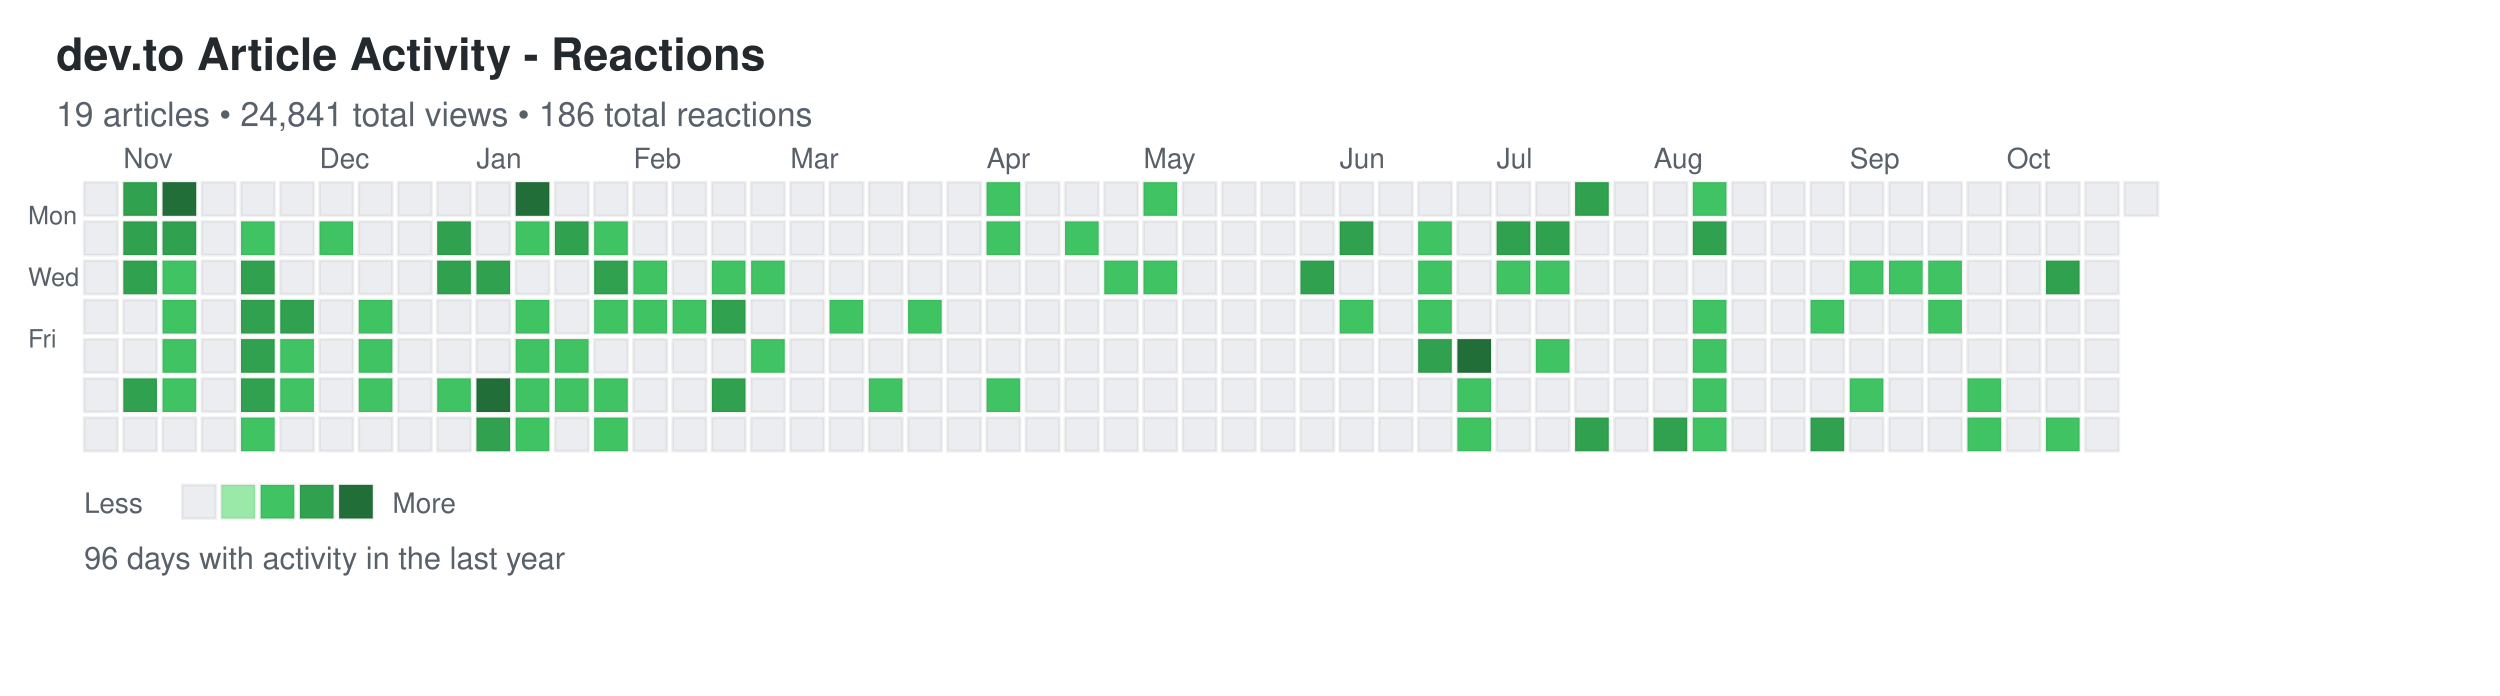
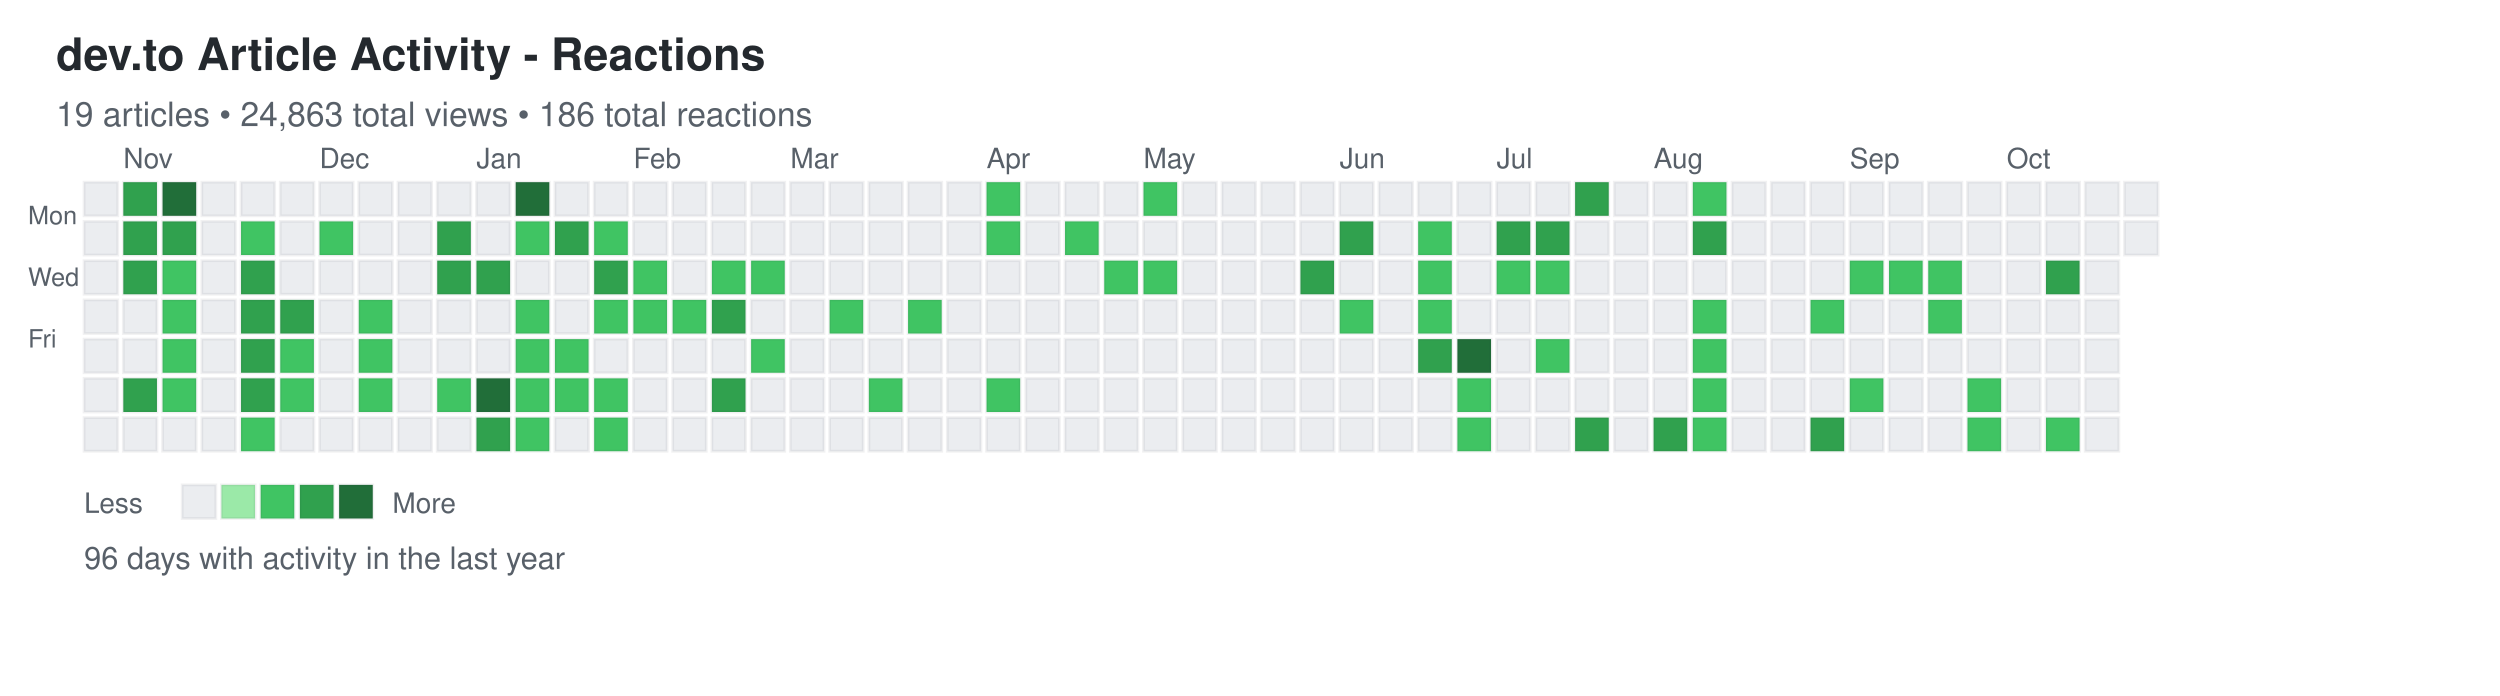
<svg xmlns="http://www.w3.org/2000/svg" width="892" height="248">
  <defs>
    <style>
.day { stroke: rgba(27,31,35,0.06); stroke-width: 1px; cursor: pointer; }
.day:hover { stroke: rgba(27,31,35,0.3); stroke-width: 2px; }
.month-label { font-family: -apple-system, BlinkMacSystemFont, "Segoe UI", Helvetica, Arial, sans-serif; font-size: 10px; fill: #586069; }
.day-label { font-family: -apple-system, BlinkMacSystemFont, "Segoe UI", Helvetica, Arial, sans-serif; font-size: 9px; fill: #586069; }
.title { font-family: -apple-system, BlinkMacSystemFont, "Segoe UI", Helvetica, Arial, sans-serif; font-size: 16px; font-weight: 600; fill: #24292e; }
.subtitle { font-family: -apple-system, BlinkMacSystemFont, "Segoe UI", Helvetica, Arial, sans-serif; font-size: 12px; fill: #586069; }
.stats { font-family: -apple-system, BlinkMacSystemFont, "Segoe UI", Helvetica, Arial, sans-serif; font-size: 11px; fill: #586069; }
.legend-text { font-family: -apple-system, BlinkMacSystemFont, "Segoe UI", Helvetica, Arial, sans-serif; font-size: 10px; fill: #586069; }
</style>
  </defs>
  <text x="20" y="25" class="title">dev.to Article Activity - Reactions</text>
-   <text x="20" y="45" class="subtitle">19 articles • 24,841 total views • 186 total reactions</text>
+   <text x="20" y="45" class="subtitle">19 articles • 24,863 total views • 186 total reactions</text>
  <text x="10" y="80" class="day-label">Mon</text>
  <text x="10" y="102" class="day-label">Wed</text>
  <text x="10" y="124" class="day-label">Fri</text>
  <rect x="30" y="65" width="12" height="12" fill="#ebedf0" class="day" data-date="2024-10-20" data-level="0" />
  <rect x="30" y="79" width="12" height="12" fill="#ebedf0" class="day" data-date="2024-10-21" data-level="0" />
  <rect x="30" y="93" width="12" height="12" fill="#ebedf0" class="day" data-date="2024-10-22" data-level="0" />
  <rect x="30" y="107" width="12" height="12" fill="#ebedf0" class="day" data-date="2024-10-23" data-level="0" />
  <rect x="30" y="121" width="12" height="12" fill="#ebedf0" class="day" data-date="2024-10-24" data-level="0" />
  <rect x="30" y="135" width="12" height="12" fill="#ebedf0" class="day" data-date="2024-10-25" data-level="0" />
  <rect x="30" y="149" width="12" height="12" fill="#ebedf0" class="day" data-date="2024-10-26" data-level="0" />
  <rect x="44" y="65" width="12" height="12" fill="#30a14e" class="day" data-date="2024-10-27" data-level="3" />
  <rect x="44" y="79" width="12" height="12" fill="#30a14e" class="day" data-date="2024-10-28" data-level="3" />
  <rect x="44" y="93" width="12" height="12" fill="#30a14e" class="day" data-date="2024-10-29" data-level="3" />
  <rect x="44" y="107" width="12" height="12" fill="#ebedf0" class="day" data-date="2024-10-30" data-level="0" />
  <rect x="44" y="121" width="12" height="12" fill="#ebedf0" class="day" data-date="2024-10-31" data-level="0" />
  <rect x="44" y="135" width="12" height="12" fill="#30a14e" class="day" data-date="2024-11-01" data-level="3" />
  <rect x="44" y="149" width="12" height="12" fill="#ebedf0" class="day" data-date="2024-11-02" data-level="0" />
  <rect x="58" y="65" width="12" height="12" fill="#216e39" class="day" data-date="2024-11-03" data-level="4" />
  <rect x="58" y="79" width="12" height="12" fill="#30a14e" class="day" data-date="2024-11-04" data-level="3" />
  <rect x="58" y="93" width="12" height="12" fill="#40c463" class="day" data-date="2024-11-05" data-level="2" />
  <rect x="58" y="107" width="12" height="12" fill="#40c463" class="day" data-date="2024-11-06" data-level="2" />
  <rect x="58" y="121" width="12" height="12" fill="#40c463" class="day" data-date="2024-11-07" data-level="2" />
  <rect x="58" y="135" width="12" height="12" fill="#40c463" class="day" data-date="2024-11-08" data-level="2" />
  <rect x="58" y="149" width="12" height="12" fill="#ebedf0" class="day" data-date="2024-11-09" data-level="0" />
  <rect x="72" y="65" width="12" height="12" fill="#ebedf0" class="day" data-date="2024-11-10" data-level="0" />
  <rect x="72" y="79" width="12" height="12" fill="#ebedf0" class="day" data-date="2024-11-11" data-level="0" />
  <rect x="72" y="93" width="12" height="12" fill="#ebedf0" class="day" data-date="2024-11-12" data-level="0" />
  <rect x="72" y="107" width="12" height="12" fill="#ebedf0" class="day" data-date="2024-11-13" data-level="0" />
  <rect x="72" y="121" width="12" height="12" fill="#ebedf0" class="day" data-date="2024-11-14" data-level="0" />
  <rect x="72" y="135" width="12" height="12" fill="#ebedf0" class="day" data-date="2024-11-15" data-level="0" />
  <rect x="72" y="149" width="12" height="12" fill="#ebedf0" class="day" data-date="2024-11-16" data-level="0" />
  <rect x="86" y="65" width="12" height="12" fill="#ebedf0" class="day" data-date="2024-11-17" data-level="0" />
  <rect x="86" y="79" width="12" height="12" fill="#40c463" class="day" data-date="2024-11-18" data-level="2" />
  <rect x="86" y="93" width="12" height="12" fill="#30a14e" class="day" data-date="2024-11-19" data-level="3" />
  <rect x="86" y="107" width="12" height="12" fill="#30a14e" class="day" data-date="2024-11-20" data-level="3" />
  <rect x="86" y="121" width="12" height="12" fill="#30a14e" class="day" data-date="2024-11-21" data-level="3" />
  <rect x="86" y="135" width="12" height="12" fill="#30a14e" class="day" data-date="2024-11-22" data-level="3" />
  <rect x="86" y="149" width="12" height="12" fill="#40c463" class="day" data-date="2024-11-23" data-level="2" />
  <rect x="100" y="65" width="12" height="12" fill="#ebedf0" class="day" data-date="2024-11-24" data-level="0" />
  <rect x="100" y="79" width="12" height="12" fill="#ebedf0" class="day" data-date="2024-11-25" data-level="0" />
  <rect x="100" y="93" width="12" height="12" fill="#ebedf0" class="day" data-date="2024-11-26" data-level="0" />
  <rect x="100" y="107" width="12" height="12" fill="#30a14e" class="day" data-date="2024-11-27" data-level="3" />
  <rect x="100" y="121" width="12" height="12" fill="#40c463" class="day" data-date="2024-11-28" data-level="2" />
  <rect x="100" y="135" width="12" height="12" fill="#40c463" class="day" data-date="2024-11-29" data-level="2" />
  <rect x="100" y="149" width="12" height="12" fill="#ebedf0" class="day" data-date="2024-11-30" data-level="0" />
  <rect x="114" y="65" width="12" height="12" fill="#ebedf0" class="day" data-date="2024-12-01" data-level="0" />
  <rect x="114" y="79" width="12" height="12" fill="#40c463" class="day" data-date="2024-12-02" data-level="2" />
  <rect x="114" y="93" width="12" height="12" fill="#ebedf0" class="day" data-date="2024-12-03" data-level="0" />
  <rect x="114" y="107" width="12" height="12" fill="#ebedf0" class="day" data-date="2024-12-04" data-level="0" />
  <rect x="114" y="121" width="12" height="12" fill="#ebedf0" class="day" data-date="2024-12-05" data-level="0" />
  <rect x="114" y="135" width="12" height="12" fill="#ebedf0" class="day" data-date="2024-12-06" data-level="0" />
  <rect x="114" y="149" width="12" height="12" fill="#ebedf0" class="day" data-date="2024-12-07" data-level="0" />
  <rect x="128" y="65" width="12" height="12" fill="#ebedf0" class="day" data-date="2024-12-08" data-level="0" />
  <rect x="128" y="79" width="12" height="12" fill="#ebedf0" class="day" data-date="2024-12-09" data-level="0" />
  <rect x="128" y="93" width="12" height="12" fill="#ebedf0" class="day" data-date="2024-12-10" data-level="0" />
  <rect x="128" y="107" width="12" height="12" fill="#40c463" class="day" data-date="2024-12-11" data-level="2" />
  <rect x="128" y="121" width="12" height="12" fill="#40c463" class="day" data-date="2024-12-12" data-level="2" />
  <rect x="128" y="135" width="12" height="12" fill="#40c463" class="day" data-date="2024-12-13" data-level="2" />
  <rect x="128" y="149" width="12" height="12" fill="#ebedf0" class="day" data-date="2024-12-14" data-level="0" />
  <rect x="142" y="65" width="12" height="12" fill="#ebedf0" class="day" data-date="2024-12-15" data-level="0" />
  <rect x="142" y="79" width="12" height="12" fill="#ebedf0" class="day" data-date="2024-12-16" data-level="0" />
  <rect x="142" y="93" width="12" height="12" fill="#ebedf0" class="day" data-date="2024-12-17" data-level="0" />
  <rect x="142" y="107" width="12" height="12" fill="#ebedf0" class="day" data-date="2024-12-18" data-level="0" />
  <rect x="142" y="121" width="12" height="12" fill="#ebedf0" class="day" data-date="2024-12-19" data-level="0" />
  <rect x="142" y="135" width="12" height="12" fill="#ebedf0" class="day" data-date="2024-12-20" data-level="0" />
  <rect x="142" y="149" width="12" height="12" fill="#ebedf0" class="day" data-date="2024-12-21" data-level="0" />
  <rect x="156" y="65" width="12" height="12" fill="#ebedf0" class="day" data-date="2024-12-22" data-level="0" />
  <rect x="156" y="79" width="12" height="12" fill="#30a14e" class="day" data-date="2024-12-23" data-level="3" />
  <rect x="156" y="93" width="12" height="12" fill="#30a14e" class="day" data-date="2024-12-24" data-level="3" />
  <rect x="156" y="107" width="12" height="12" fill="#ebedf0" class="day" data-date="2024-12-25" data-level="0" />
  <rect x="156" y="121" width="12" height="12" fill="#ebedf0" class="day" data-date="2024-12-26" data-level="0" />
  <rect x="156" y="135" width="12" height="12" fill="#40c463" class="day" data-date="2024-12-27" data-level="2" />
  <rect x="156" y="149" width="12" height="12" fill="#ebedf0" class="day" data-date="2024-12-28" data-level="0" />
  <rect x="170" y="65" width="12" height="12" fill="#ebedf0" class="day" data-date="2024-12-29" data-level="0" />
  <rect x="170" y="79" width="12" height="12" fill="#ebedf0" class="day" data-date="2024-12-30" data-level="0" />
  <rect x="170" y="93" width="12" height="12" fill="#30a14e" class="day" data-date="2024-12-31" data-level="3" />
  <rect x="170" y="107" width="12" height="12" fill="#ebedf0" class="day" data-date="2025-01-01" data-level="0" />
  <rect x="170" y="121" width="12" height="12" fill="#ebedf0" class="day" data-date="2025-01-02" data-level="0" />
  <rect x="170" y="135" width="12" height="12" fill="#216e39" class="day" data-date="2025-01-03" data-level="4" />
  <rect x="170" y="149" width="12" height="12" fill="#30a14e" class="day" data-date="2025-01-04" data-level="3" />
  <rect x="184" y="65" width="12" height="12" fill="#216e39" class="day" data-date="2025-01-05" data-level="4" />
  <rect x="184" y="79" width="12" height="12" fill="#40c463" class="day" data-date="2025-01-06" data-level="2" />
  <rect x="184" y="93" width="12" height="12" fill="#ebedf0" class="day" data-date="2025-01-07" data-level="0" />
  <rect x="184" y="107" width="12" height="12" fill="#40c463" class="day" data-date="2025-01-08" data-level="2" />
  <rect x="184" y="121" width="12" height="12" fill="#40c463" class="day" data-date="2025-01-09" data-level="2" />
  <rect x="184" y="135" width="12" height="12" fill="#40c463" class="day" data-date="2025-01-10" data-level="2" />
  <rect x="184" y="149" width="12" height="12" fill="#40c463" class="day" data-date="2025-01-11" data-level="2" />
  <rect x="198" y="65" width="12" height="12" fill="#ebedf0" class="day" data-date="2025-01-12" data-level="0" />
  <rect x="198" y="79" width="12" height="12" fill="#30a14e" class="day" data-date="2025-01-13" data-level="3" />
  <rect x="198" y="93" width="12" height="12" fill="#ebedf0" class="day" data-date="2025-01-14" data-level="0" />
  <rect x="198" y="107" width="12" height="12" fill="#ebedf0" class="day" data-date="2025-01-15" data-level="0" />
  <rect x="198" y="121" width="12" height="12" fill="#40c463" class="day" data-date="2025-01-16" data-level="2" />
  <rect x="198" y="135" width="12" height="12" fill="#40c463" class="day" data-date="2025-01-17" data-level="2" />
  <rect x="198" y="149" width="12" height="12" fill="#ebedf0" class="day" data-date="2025-01-18" data-level="0" />
  <rect x="212" y="65" width="12" height="12" fill="#ebedf0" class="day" data-date="2025-01-19" data-level="0" />
  <rect x="212" y="79" width="12" height="12" fill="#40c463" class="day" data-date="2025-01-20" data-level="2" />
  <rect x="212" y="93" width="12" height="12" fill="#30a14e" class="day" data-date="2025-01-21" data-level="3" />
  <rect x="212" y="107" width="12" height="12" fill="#40c463" class="day" data-date="2025-01-22" data-level="2" />
  <rect x="212" y="121" width="12" height="12" fill="#ebedf0" class="day" data-date="2025-01-23" data-level="0" />
  <rect x="212" y="135" width="12" height="12" fill="#40c463" class="day" data-date="2025-01-24" data-level="2" />
  <rect x="212" y="149" width="12" height="12" fill="#40c463" class="day" data-date="2025-01-25" data-level="2" />
  <rect x="226" y="65" width="12" height="12" fill="#ebedf0" class="day" data-date="2025-01-26" data-level="0" />
  <rect x="226" y="79" width="12" height="12" fill="#ebedf0" class="day" data-date="2025-01-27" data-level="0" />
  <rect x="226" y="93" width="12" height="12" fill="#40c463" class="day" data-date="2025-01-28" data-level="2" />
  <rect x="226" y="107" width="12" height="12" fill="#40c463" class="day" data-date="2025-01-29" data-level="2" />
  <rect x="226" y="121" width="12" height="12" fill="#ebedf0" class="day" data-date="2025-01-30" data-level="0" />
  <rect x="226" y="135" width="12" height="12" fill="#ebedf0" class="day" data-date="2025-01-31" data-level="0" />
  <rect x="226" y="149" width="12" height="12" fill="#ebedf0" class="day" data-date="2025-02-01" data-level="0" />
  <rect x="240" y="65" width="12" height="12" fill="#ebedf0" class="day" data-date="2025-02-02" data-level="0" />
  <rect x="240" y="79" width="12" height="12" fill="#ebedf0" class="day" data-date="2025-02-03" data-level="0" />
  <rect x="240" y="93" width="12" height="12" fill="#ebedf0" class="day" data-date="2025-02-04" data-level="0" />
  <rect x="240" y="107" width="12" height="12" fill="#40c463" class="day" data-date="2025-02-05" data-level="2" />
  <rect x="240" y="121" width="12" height="12" fill="#ebedf0" class="day" data-date="2025-02-06" data-level="0" />
  <rect x="240" y="135" width="12" height="12" fill="#ebedf0" class="day" data-date="2025-02-07" data-level="0" />
  <rect x="240" y="149" width="12" height="12" fill="#ebedf0" class="day" data-date="2025-02-08" data-level="0" />
  <rect x="254" y="65" width="12" height="12" fill="#ebedf0" class="day" data-date="2025-02-09" data-level="0" />
  <rect x="254" y="79" width="12" height="12" fill="#ebedf0" class="day" data-date="2025-02-10" data-level="0" />
  <rect x="254" y="93" width="12" height="12" fill="#40c463" class="day" data-date="2025-02-11" data-level="2" />
  <rect x="254" y="107" width="12" height="12" fill="#30a14e" class="day" data-date="2025-02-12" data-level="3" />
  <rect x="254" y="121" width="12" height="12" fill="#ebedf0" class="day" data-date="2025-02-13" data-level="0" />
  <rect x="254" y="135" width="12" height="12" fill="#30a14e" class="day" data-date="2025-02-14" data-level="3" />
  <rect x="254" y="149" width="12" height="12" fill="#ebedf0" class="day" data-date="2025-02-15" data-level="0" />
  <rect x="268" y="65" width="12" height="12" fill="#ebedf0" class="day" data-date="2025-02-16" data-level="0" />
  <rect x="268" y="79" width="12" height="12" fill="#ebedf0" class="day" data-date="2025-02-17" data-level="0" />
  <rect x="268" y="93" width="12" height="12" fill="#40c463" class="day" data-date="2025-02-18" data-level="2" />
  <rect x="268" y="107" width="12" height="12" fill="#ebedf0" class="day" data-date="2025-02-19" data-level="0" />
  <rect x="268" y="121" width="12" height="12" fill="#40c463" class="day" data-date="2025-02-20" data-level="2" />
  <rect x="268" y="135" width="12" height="12" fill="#ebedf0" class="day" data-date="2025-02-21" data-level="0" />
  <rect x="268" y="149" width="12" height="12" fill="#ebedf0" class="day" data-date="2025-02-22" data-level="0" />
  <rect x="282" y="65" width="12" height="12" fill="#ebedf0" class="day" data-date="2025-02-23" data-level="0" />
  <rect x="282" y="79" width="12" height="12" fill="#ebedf0" class="day" data-date="2025-02-24" data-level="0" />
  <rect x="282" y="93" width="12" height="12" fill="#ebedf0" class="day" data-date="2025-02-25" data-level="0" />
  <rect x="282" y="107" width="12" height="12" fill="#ebedf0" class="day" data-date="2025-02-26" data-level="0" />
  <rect x="282" y="121" width="12" height="12" fill="#ebedf0" class="day" data-date="2025-02-27" data-level="0" />
  <rect x="282" y="135" width="12" height="12" fill="#ebedf0" class="day" data-date="2025-02-28" data-level="0" />
  <rect x="282" y="149" width="12" height="12" fill="#ebedf0" class="day" data-date="2025-03-01" data-level="0" />
  <rect x="296" y="65" width="12" height="12" fill="#ebedf0" class="day" data-date="2025-03-02" data-level="0" />
  <rect x="296" y="79" width="12" height="12" fill="#ebedf0" class="day" data-date="2025-03-03" data-level="0" />
  <rect x="296" y="93" width="12" height="12" fill="#ebedf0" class="day" data-date="2025-03-04" data-level="0" />
  <rect x="296" y="107" width="12" height="12" fill="#40c463" class="day" data-date="2025-03-05" data-level="2" />
  <rect x="296" y="121" width="12" height="12" fill="#ebedf0" class="day" data-date="2025-03-06" data-level="0" />
  <rect x="296" y="135" width="12" height="12" fill="#ebedf0" class="day" data-date="2025-03-07" data-level="0" />
  <rect x="296" y="149" width="12" height="12" fill="#ebedf0" class="day" data-date="2025-03-08" data-level="0" />
  <rect x="310" y="65" width="12" height="12" fill="#ebedf0" class="day" data-date="2025-03-09" data-level="0" />
  <rect x="310" y="79" width="12" height="12" fill="#ebedf0" class="day" data-date="2025-03-10" data-level="0" />
  <rect x="310" y="93" width="12" height="12" fill="#ebedf0" class="day" data-date="2025-03-11" data-level="0" />
  <rect x="310" y="107" width="12" height="12" fill="#ebedf0" class="day" data-date="2025-03-12" data-level="0" />
  <rect x="310" y="121" width="12" height="12" fill="#ebedf0" class="day" data-date="2025-03-13" data-level="0" />
  <rect x="310" y="135" width="12" height="12" fill="#40c463" class="day" data-date="2025-03-14" data-level="2" />
  <rect x="310" y="149" width="12" height="12" fill="#ebedf0" class="day" data-date="2025-03-15" data-level="0" />
  <rect x="324" y="65" width="12" height="12" fill="#ebedf0" class="day" data-date="2025-03-16" data-level="0" />
  <rect x="324" y="79" width="12" height="12" fill="#ebedf0" class="day" data-date="2025-03-17" data-level="0" />
  <rect x="324" y="93" width="12" height="12" fill="#ebedf0" class="day" data-date="2025-03-18" data-level="0" />
  <rect x="324" y="107" width="12" height="12" fill="#40c463" class="day" data-date="2025-03-19" data-level="2" />
  <rect x="324" y="121" width="12" height="12" fill="#ebedf0" class="day" data-date="2025-03-20" data-level="0" />
  <rect x="324" y="135" width="12" height="12" fill="#ebedf0" class="day" data-date="2025-03-21" data-level="0" />
  <rect x="324" y="149" width="12" height="12" fill="#ebedf0" class="day" data-date="2025-03-22" data-level="0" />
  <rect x="338" y="65" width="12" height="12" fill="#ebedf0" class="day" data-date="2025-03-23" data-level="0" />
  <rect x="338" y="79" width="12" height="12" fill="#ebedf0" class="day" data-date="2025-03-24" data-level="0" />
  <rect x="338" y="93" width="12" height="12" fill="#ebedf0" class="day" data-date="2025-03-25" data-level="0" />
  <rect x="338" y="107" width="12" height="12" fill="#ebedf0" class="day" data-date="2025-03-26" data-level="0" />
  <rect x="338" y="121" width="12" height="12" fill="#ebedf0" class="day" data-date="2025-03-27" data-level="0" />
  <rect x="338" y="135" width="12" height="12" fill="#ebedf0" class="day" data-date="2025-03-28" data-level="0" />
  <rect x="338" y="149" width="12" height="12" fill="#ebedf0" class="day" data-date="2025-03-29" data-level="0" />
  <rect x="352" y="65" width="12" height="12" fill="#40c463" class="day" data-date="2025-03-30" data-level="2" />
  <rect x="352" y="79" width="12" height="12" fill="#40c463" class="day" data-date="2025-03-31" data-level="2" />
  <rect x="352" y="93" width="12" height="12" fill="#ebedf0" class="day" data-date="2025-04-01" data-level="0" />
  <rect x="352" y="107" width="12" height="12" fill="#ebedf0" class="day" data-date="2025-04-02" data-level="0" />
  <rect x="352" y="121" width="12" height="12" fill="#ebedf0" class="day" data-date="2025-04-03" data-level="0" />
  <rect x="352" y="135" width="12" height="12" fill="#40c463" class="day" data-date="2025-04-04" data-level="2" />
  <rect x="352" y="149" width="12" height="12" fill="#ebedf0" class="day" data-date="2025-04-05" data-level="0" />
  <rect x="366" y="65" width="12" height="12" fill="#ebedf0" class="day" data-date="2025-04-06" data-level="0" />
  <rect x="366" y="79" width="12" height="12" fill="#ebedf0" class="day" data-date="2025-04-07" data-level="0" />
  <rect x="366" y="93" width="12" height="12" fill="#ebedf0" class="day" data-date="2025-04-08" data-level="0" />
  <rect x="366" y="107" width="12" height="12" fill="#ebedf0" class="day" data-date="2025-04-09" data-level="0" />
  <rect x="366" y="121" width="12" height="12" fill="#ebedf0" class="day" data-date="2025-04-10" data-level="0" />
  <rect x="366" y="135" width="12" height="12" fill="#ebedf0" class="day" data-date="2025-04-11" data-level="0" />
  <rect x="366" y="149" width="12" height="12" fill="#ebedf0" class="day" data-date="2025-04-12" data-level="0" />
  <rect x="380" y="65" width="12" height="12" fill="#ebedf0" class="day" data-date="2025-04-13" data-level="0" />
  <rect x="380" y="79" width="12" height="12" fill="#40c463" class="day" data-date="2025-04-14" data-level="2" />
  <rect x="380" y="93" width="12" height="12" fill="#ebedf0" class="day" data-date="2025-04-15" data-level="0" />
  <rect x="380" y="107" width="12" height="12" fill="#ebedf0" class="day" data-date="2025-04-16" data-level="0" />
  <rect x="380" y="121" width="12" height="12" fill="#ebedf0" class="day" data-date="2025-04-17" data-level="0" />
  <rect x="380" y="135" width="12" height="12" fill="#ebedf0" class="day" data-date="2025-04-18" data-level="0" />
  <rect x="380" y="149" width="12" height="12" fill="#ebedf0" class="day" data-date="2025-04-19" data-level="0" />
  <rect x="394" y="65" width="12" height="12" fill="#ebedf0" class="day" data-date="2025-04-20" data-level="0" />
  <rect x="394" y="79" width="12" height="12" fill="#ebedf0" class="day" data-date="2025-04-21" data-level="0" />
  <rect x="394" y="93" width="12" height="12" fill="#40c463" class="day" data-date="2025-04-22" data-level="2" />
  <rect x="394" y="107" width="12" height="12" fill="#ebedf0" class="day" data-date="2025-04-23" data-level="0" />
  <rect x="394" y="121" width="12" height="12" fill="#ebedf0" class="day" data-date="2025-04-24" data-level="0" />
  <rect x="394" y="135" width="12" height="12" fill="#ebedf0" class="day" data-date="2025-04-25" data-level="0" />
  <rect x="394" y="149" width="12" height="12" fill="#ebedf0" class="day" data-date="2025-04-26" data-level="0" />
  <rect x="408" y="65" width="12" height="12" fill="#40c463" class="day" data-date="2025-04-27" data-level="2" />
  <rect x="408" y="79" width="12" height="12" fill="#ebedf0" class="day" data-date="2025-04-28" data-level="0" />
  <rect x="408" y="93" width="12" height="12" fill="#40c463" class="day" data-date="2025-04-29" data-level="2" />
  <rect x="408" y="107" width="12" height="12" fill="#ebedf0" class="day" data-date="2025-04-30" data-level="0" />
  <rect x="408" y="121" width="12" height="12" fill="#ebedf0" class="day" data-date="2025-05-01" data-level="0" />
  <rect x="408" y="135" width="12" height="12" fill="#ebedf0" class="day" data-date="2025-05-02" data-level="0" />
  <rect x="408" y="149" width="12" height="12" fill="#ebedf0" class="day" data-date="2025-05-03" data-level="0" />
  <rect x="422" y="65" width="12" height="12" fill="#ebedf0" class="day" data-date="2025-05-04" data-level="0" />
  <rect x="422" y="79" width="12" height="12" fill="#ebedf0" class="day" data-date="2025-05-05" data-level="0" />
  <rect x="422" y="93" width="12" height="12" fill="#ebedf0" class="day" data-date="2025-05-06" data-level="0" />
  <rect x="422" y="107" width="12" height="12" fill="#ebedf0" class="day" data-date="2025-05-07" data-level="0" />
  <rect x="422" y="121" width="12" height="12" fill="#ebedf0" class="day" data-date="2025-05-08" data-level="0" />
  <rect x="422" y="135" width="12" height="12" fill="#ebedf0" class="day" data-date="2025-05-09" data-level="0" />
  <rect x="422" y="149" width="12" height="12" fill="#ebedf0" class="day" data-date="2025-05-10" data-level="0" />
  <rect x="436" y="65" width="12" height="12" fill="#ebedf0" class="day" data-date="2025-05-11" data-level="0" />
  <rect x="436" y="79" width="12" height="12" fill="#ebedf0" class="day" data-date="2025-05-12" data-level="0" />
  <rect x="436" y="93" width="12" height="12" fill="#ebedf0" class="day" data-date="2025-05-13" data-level="0" />
  <rect x="436" y="107" width="12" height="12" fill="#ebedf0" class="day" data-date="2025-05-14" data-level="0" />
  <rect x="436" y="121" width="12" height="12" fill="#ebedf0" class="day" data-date="2025-05-15" data-level="0" />
  <rect x="436" y="135" width="12" height="12" fill="#ebedf0" class="day" data-date="2025-05-16" data-level="0" />
  <rect x="436" y="149" width="12" height="12" fill="#ebedf0" class="day" data-date="2025-05-17" data-level="0" />
  <rect x="450" y="65" width="12" height="12" fill="#ebedf0" class="day" data-date="2025-05-18" data-level="0" />
  <rect x="450" y="79" width="12" height="12" fill="#ebedf0" class="day" data-date="2025-05-19" data-level="0" />
  <rect x="450" y="93" width="12" height="12" fill="#ebedf0" class="day" data-date="2025-05-20" data-level="0" />
  <rect x="450" y="107" width="12" height="12" fill="#ebedf0" class="day" data-date="2025-05-21" data-level="0" />
  <rect x="450" y="121" width="12" height="12" fill="#ebedf0" class="day" data-date="2025-05-22" data-level="0" />
  <rect x="450" y="135" width="12" height="12" fill="#ebedf0" class="day" data-date="2025-05-23" data-level="0" />
  <rect x="450" y="149" width="12" height="12" fill="#ebedf0" class="day" data-date="2025-05-24" data-level="0" />
  <rect x="464" y="65" width="12" height="12" fill="#ebedf0" class="day" data-date="2025-05-25" data-level="0" />
  <rect x="464" y="79" width="12" height="12" fill="#ebedf0" class="day" data-date="2025-05-26" data-level="0" />
  <rect x="464" y="93" width="12" height="12" fill="#30a14e" class="day" data-date="2025-05-27" data-level="3" />
  <rect x="464" y="107" width="12" height="12" fill="#ebedf0" class="day" data-date="2025-05-28" data-level="0" />
  <rect x="464" y="121" width="12" height="12" fill="#ebedf0" class="day" data-date="2025-05-29" data-level="0" />
  <rect x="464" y="135" width="12" height="12" fill="#ebedf0" class="day" data-date="2025-05-30" data-level="0" />
  <rect x="464" y="149" width="12" height="12" fill="#ebedf0" class="day" data-date="2025-05-31" data-level="0" />
  <rect x="478" y="65" width="12" height="12" fill="#ebedf0" class="day" data-date="2025-06-01" data-level="0" />
  <rect x="478" y="79" width="12" height="12" fill="#30a14e" class="day" data-date="2025-06-02" data-level="3" />
  <rect x="478" y="93" width="12" height="12" fill="#ebedf0" class="day" data-date="2025-06-03" data-level="0" />
  <rect x="478" y="107" width="12" height="12" fill="#40c463" class="day" data-date="2025-06-04" data-level="2" />
  <rect x="478" y="121" width="12" height="12" fill="#ebedf0" class="day" data-date="2025-06-05" data-level="0" />
  <rect x="478" y="135" width="12" height="12" fill="#ebedf0" class="day" data-date="2025-06-06" data-level="0" />
  <rect x="478" y="149" width="12" height="12" fill="#ebedf0" class="day" data-date="2025-06-07" data-level="0" />
  <rect x="492" y="65" width="12" height="12" fill="#ebedf0" class="day" data-date="2025-06-08" data-level="0" />
  <rect x="492" y="79" width="12" height="12" fill="#ebedf0" class="day" data-date="2025-06-09" data-level="0" />
  <rect x="492" y="93" width="12" height="12" fill="#ebedf0" class="day" data-date="2025-06-10" data-level="0" />
  <rect x="492" y="107" width="12" height="12" fill="#ebedf0" class="day" data-date="2025-06-11" data-level="0" />
  <rect x="492" y="121" width="12" height="12" fill="#ebedf0" class="day" data-date="2025-06-12" data-level="0" />
  <rect x="492" y="135" width="12" height="12" fill="#ebedf0" class="day" data-date="2025-06-13" data-level="0" />
  <rect x="492" y="149" width="12" height="12" fill="#ebedf0" class="day" data-date="2025-06-14" data-level="0" />
  <rect x="506" y="65" width="12" height="12" fill="#ebedf0" class="day" data-date="2025-06-15" data-level="0" />
  <rect x="506" y="79" width="12" height="12" fill="#40c463" class="day" data-date="2025-06-16" data-level="2" />
  <rect x="506" y="93" width="12" height="12" fill="#40c463" class="day" data-date="2025-06-17" data-level="2" />
  <rect x="506" y="107" width="12" height="12" fill="#40c463" class="day" data-date="2025-06-18" data-level="2" />
  <rect x="506" y="121" width="12" height="12" fill="#30a14e" class="day" data-date="2025-06-19" data-level="3" />
  <rect x="506" y="135" width="12" height="12" fill="#ebedf0" class="day" data-date="2025-06-20" data-level="0" />
  <rect x="506" y="149" width="12" height="12" fill="#ebedf0" class="day" data-date="2025-06-21" data-level="0" />
  <rect x="520" y="65" width="12" height="12" fill="#ebedf0" class="day" data-date="2025-06-22" data-level="0" />
  <rect x="520" y="79" width="12" height="12" fill="#ebedf0" class="day" data-date="2025-06-23" data-level="0" />
  <rect x="520" y="93" width="12" height="12" fill="#ebedf0" class="day" data-date="2025-06-24" data-level="0" />
  <rect x="520" y="107" width="12" height="12" fill="#ebedf0" class="day" data-date="2025-06-25" data-level="0" />
  <rect x="520" y="121" width="12" height="12" fill="#216e39" class="day" data-date="2025-06-26" data-level="4" />
  <rect x="520" y="135" width="12" height="12" fill="#40c463" class="day" data-date="2025-06-27" data-level="2" />
  <rect x="520" y="149" width="12" height="12" fill="#40c463" class="day" data-date="2025-06-28" data-level="2" />
  <rect x="534" y="65" width="12" height="12" fill="#ebedf0" class="day" data-date="2025-06-29" data-level="0" />
  <rect x="534" y="79" width="12" height="12" fill="#30a14e" class="day" data-date="2025-06-30" data-level="3" />
  <rect x="534" y="93" width="12" height="12" fill="#40c463" class="day" data-date="2025-07-01" data-level="2" />
  <rect x="534" y="107" width="12" height="12" fill="#ebedf0" class="day" data-date="2025-07-02" data-level="0" />
  <rect x="534" y="121" width="12" height="12" fill="#ebedf0" class="day" data-date="2025-07-03" data-level="0" />
  <rect x="534" y="135" width="12" height="12" fill="#ebedf0" class="day" data-date="2025-07-04" data-level="0" />
  <rect x="534" y="149" width="12" height="12" fill="#ebedf0" class="day" data-date="2025-07-05" data-level="0" />
  <rect x="548" y="65" width="12" height="12" fill="#ebedf0" class="day" data-date="2025-07-06" data-level="0" />
  <rect x="548" y="79" width="12" height="12" fill="#30a14e" class="day" data-date="2025-07-07" data-level="3" />
  <rect x="548" y="93" width="12" height="12" fill="#40c463" class="day" data-date="2025-07-08" data-level="2" />
  <rect x="548" y="107" width="12" height="12" fill="#ebedf0" class="day" data-date="2025-07-09" data-level="0" />
  <rect x="548" y="121" width="12" height="12" fill="#40c463" class="day" data-date="2025-07-10" data-level="2" />
  <rect x="548" y="135" width="12" height="12" fill="#ebedf0" class="day" data-date="2025-07-11" data-level="0" />
  <rect x="548" y="149" width="12" height="12" fill="#ebedf0" class="day" data-date="2025-07-12" data-level="0" />
  <rect x="562" y="65" width="12" height="12" fill="#30a14e" class="day" data-date="2025-07-13" data-level="3" />
  <rect x="562" y="79" width="12" height="12" fill="#ebedf0" class="day" data-date="2025-07-14" data-level="0" />
  <rect x="562" y="93" width="12" height="12" fill="#ebedf0" class="day" data-date="2025-07-15" data-level="0" />
  <rect x="562" y="107" width="12" height="12" fill="#ebedf0" class="day" data-date="2025-07-16" data-level="0" />
  <rect x="562" y="121" width="12" height="12" fill="#ebedf0" class="day" data-date="2025-07-17" data-level="0" />
  <rect x="562" y="135" width="12" height="12" fill="#ebedf0" class="day" data-date="2025-07-18" data-level="0" />
  <rect x="562" y="149" width="12" height="12" fill="#30a14e" class="day" data-date="2025-07-19" data-level="3" />
  <rect x="576" y="65" width="12" height="12" fill="#ebedf0" class="day" data-date="2025-07-20" data-level="0" />
  <rect x="576" y="79" width="12" height="12" fill="#ebedf0" class="day" data-date="2025-07-21" data-level="0" />
  <rect x="576" y="93" width="12" height="12" fill="#ebedf0" class="day" data-date="2025-07-22" data-level="0" />
  <rect x="576" y="107" width="12" height="12" fill="#ebedf0" class="day" data-date="2025-07-23" data-level="0" />
  <rect x="576" y="121" width="12" height="12" fill="#ebedf0" class="day" data-date="2025-07-24" data-level="0" />
  <rect x="576" y="135" width="12" height="12" fill="#ebedf0" class="day" data-date="2025-07-25" data-level="0" />
  <rect x="576" y="149" width="12" height="12" fill="#ebedf0" class="day" data-date="2025-07-26" data-level="0" />
  <rect x="590" y="65" width="12" height="12" fill="#ebedf0" class="day" data-date="2025-07-27" data-level="0" />
  <rect x="590" y="79" width="12" height="12" fill="#ebedf0" class="day" data-date="2025-07-28" data-level="0" />
  <rect x="590" y="93" width="12" height="12" fill="#ebedf0" class="day" data-date="2025-07-29" data-level="0" />
  <rect x="590" y="107" width="12" height="12" fill="#ebedf0" class="day" data-date="2025-07-30" data-level="0" />
  <rect x="590" y="121" width="12" height="12" fill="#ebedf0" class="day" data-date="2025-07-31" data-level="0" />
  <rect x="590" y="135" width="12" height="12" fill="#ebedf0" class="day" data-date="2025-08-01" data-level="0" />
  <rect x="590" y="149" width="12" height="12" fill="#30a14e" class="day" data-date="2025-08-02" data-level="3" />
  <rect x="604" y="65" width="12" height="12" fill="#40c463" class="day" data-date="2025-08-03" data-level="2" />
  <rect x="604" y="79" width="12" height="12" fill="#30a14e" class="day" data-date="2025-08-04" data-level="3" />
  <rect x="604" y="93" width="12" height="12" fill="#ebedf0" class="day" data-date="2025-08-05" data-level="0" />
  <rect x="604" y="107" width="12" height="12" fill="#40c463" class="day" data-date="2025-08-06" data-level="2" />
  <rect x="604" y="121" width="12" height="12" fill="#40c463" class="day" data-date="2025-08-07" data-level="2" />
  <rect x="604" y="135" width="12" height="12" fill="#40c463" class="day" data-date="2025-08-08" data-level="2" />
  <rect x="604" y="149" width="12" height="12" fill="#40c463" class="day" data-date="2025-08-09" data-level="2" />
  <rect x="618" y="65" width="12" height="12" fill="#ebedf0" class="day" data-date="2025-08-10" data-level="0" />
  <rect x="618" y="79" width="12" height="12" fill="#ebedf0" class="day" data-date="2025-08-11" data-level="0" />
  <rect x="618" y="93" width="12" height="12" fill="#ebedf0" class="day" data-date="2025-08-12" data-level="0" />
  <rect x="618" y="107" width="12" height="12" fill="#ebedf0" class="day" data-date="2025-08-13" data-level="0" />
  <rect x="618" y="121" width="12" height="12" fill="#ebedf0" class="day" data-date="2025-08-14" data-level="0" />
  <rect x="618" y="135" width="12" height="12" fill="#ebedf0" class="day" data-date="2025-08-15" data-level="0" />
  <rect x="618" y="149" width="12" height="12" fill="#ebedf0" class="day" data-date="2025-08-16" data-level="0" />
  <rect x="632" y="65" width="12" height="12" fill="#ebedf0" class="day" data-date="2025-08-17" data-level="0" />
  <rect x="632" y="79" width="12" height="12" fill="#ebedf0" class="day" data-date="2025-08-18" data-level="0" />
  <rect x="632" y="93" width="12" height="12" fill="#ebedf0" class="day" data-date="2025-08-19" data-level="0" />
  <rect x="632" y="107" width="12" height="12" fill="#ebedf0" class="day" data-date="2025-08-20" data-level="0" />
  <rect x="632" y="121" width="12" height="12" fill="#ebedf0" class="day" data-date="2025-08-21" data-level="0" />
  <rect x="632" y="135" width="12" height="12" fill="#ebedf0" class="day" data-date="2025-08-22" data-level="0" />
  <rect x="632" y="149" width="12" height="12" fill="#ebedf0" class="day" data-date="2025-08-23" data-level="0" />
  <rect x="646" y="65" width="12" height="12" fill="#ebedf0" class="day" data-date="2025-08-24" data-level="0" />
  <rect x="646" y="79" width="12" height="12" fill="#ebedf0" class="day" data-date="2025-08-25" data-level="0" />
  <rect x="646" y="93" width="12" height="12" fill="#ebedf0" class="day" data-date="2025-08-26" data-level="0" />
  <rect x="646" y="107" width="12" height="12" fill="#40c463" class="day" data-date="2025-08-27" data-level="2" />
  <rect x="646" y="121" width="12" height="12" fill="#ebedf0" class="day" data-date="2025-08-28" data-level="0" />
  <rect x="646" y="135" width="12" height="12" fill="#ebedf0" class="day" data-date="2025-08-29" data-level="0" />
  <rect x="646" y="149" width="12" height="12" fill="#30a14e" class="day" data-date="2025-08-30" data-level="3" />
  <rect x="660" y="65" width="12" height="12" fill="#ebedf0" class="day" data-date="2025-08-31" data-level="0" />
  <rect x="660" y="79" width="12" height="12" fill="#ebedf0" class="day" data-date="2025-09-01" data-level="0" />
  <rect x="660" y="93" width="12" height="12" fill="#40c463" class="day" data-date="2025-09-02" data-level="2" />
  <rect x="660" y="107" width="12" height="12" fill="#ebedf0" class="day" data-date="2025-09-03" data-level="0" />
  <rect x="660" y="121" width="12" height="12" fill="#ebedf0" class="day" data-date="2025-09-04" data-level="0" />
  <rect x="660" y="135" width="12" height="12" fill="#40c463" class="day" data-date="2025-09-05" data-level="2" />
  <rect x="660" y="149" width="12" height="12" fill="#ebedf0" class="day" data-date="2025-09-06" data-level="0" />
  <rect x="674" y="65" width="12" height="12" fill="#ebedf0" class="day" data-date="2025-09-07" data-level="0" />
  <rect x="674" y="79" width="12" height="12" fill="#ebedf0" class="day" data-date="2025-09-08" data-level="0" />
  <rect x="674" y="93" width="12" height="12" fill="#40c463" class="day" data-date="2025-09-09" data-level="2" />
  <rect x="674" y="107" width="12" height="12" fill="#ebedf0" class="day" data-date="2025-09-10" data-level="0" />
  <rect x="674" y="121" width="12" height="12" fill="#ebedf0" class="day" data-date="2025-09-11" data-level="0" />
  <rect x="674" y="135" width="12" height="12" fill="#ebedf0" class="day" data-date="2025-09-12" data-level="0" />
  <rect x="674" y="149" width="12" height="12" fill="#ebedf0" class="day" data-date="2025-09-13" data-level="0" />
  <rect x="688" y="65" width="12" height="12" fill="#ebedf0" class="day" data-date="2025-09-14" data-level="0" />
  <rect x="688" y="79" width="12" height="12" fill="#ebedf0" class="day" data-date="2025-09-15" data-level="0" />
  <rect x="688" y="93" width="12" height="12" fill="#40c463" class="day" data-date="2025-09-16" data-level="2" />
  <rect x="688" y="107" width="12" height="12" fill="#40c463" class="day" data-date="2025-09-17" data-level="2" />
  <rect x="688" y="121" width="12" height="12" fill="#ebedf0" class="day" data-date="2025-09-18" data-level="0" />
  <rect x="688" y="135" width="12" height="12" fill="#ebedf0" class="day" data-date="2025-09-19" data-level="0" />
  <rect x="688" y="149" width="12" height="12" fill="#ebedf0" class="day" data-date="2025-09-20" data-level="0" />
  <rect x="702" y="65" width="12" height="12" fill="#ebedf0" class="day" data-date="2025-09-21" data-level="0" />
  <rect x="702" y="79" width="12" height="12" fill="#ebedf0" class="day" data-date="2025-09-22" data-level="0" />
  <rect x="702" y="93" width="12" height="12" fill="#ebedf0" class="day" data-date="2025-09-23" data-level="0" />
  <rect x="702" y="107" width="12" height="12" fill="#ebedf0" class="day" data-date="2025-09-24" data-level="0" />
  <rect x="702" y="121" width="12" height="12" fill="#ebedf0" class="day" data-date="2025-09-25" data-level="0" />
  <rect x="702" y="135" width="12" height="12" fill="#40c463" class="day" data-date="2025-09-26" data-level="2" />
  <rect x="702" y="149" width="12" height="12" fill="#40c463" class="day" data-date="2025-09-27" data-level="2" />
  <rect x="716" y="65" width="12" height="12" fill="#ebedf0" class="day" data-date="2025-09-28" data-level="0" />
  <rect x="716" y="79" width="12" height="12" fill="#ebedf0" class="day" data-date="2025-09-29" data-level="0" />
  <rect x="716" y="93" width="12" height="12" fill="#ebedf0" class="day" data-date="2025-09-30" data-level="0" />
  <rect x="716" y="107" width="12" height="12" fill="#ebedf0" class="day" data-date="2025-10-01" data-level="0" />
  <rect x="716" y="121" width="12" height="12" fill="#ebedf0" class="day" data-date="2025-10-02" data-level="0" />
  <rect x="716" y="135" width="12" height="12" fill="#ebedf0" class="day" data-date="2025-10-03" data-level="0" />
  <rect x="716" y="149" width="12" height="12" fill="#ebedf0" class="day" data-date="2025-10-04" data-level="0" />
  <rect x="730" y="65" width="12" height="12" fill="#ebedf0" class="day" data-date="2025-10-05" data-level="0" />
  <rect x="730" y="79" width="12" height="12" fill="#ebedf0" class="day" data-date="2025-10-06" data-level="0" />
  <rect x="730" y="93" width="12" height="12" fill="#30a14e" class="day" data-date="2025-10-07" data-level="3" />
  <rect x="730" y="107" width="12" height="12" fill="#ebedf0" class="day" data-date="2025-10-08" data-level="0" />
  <rect x="730" y="121" width="12" height="12" fill="#ebedf0" class="day" data-date="2025-10-09" data-level="0" />
  <rect x="730" y="135" width="12" height="12" fill="#ebedf0" class="day" data-date="2025-10-10" data-level="0" />
  <rect x="730" y="149" width="12" height="12" fill="#40c463" class="day" data-date="2025-10-11" data-level="2" />
  <rect x="744" y="65" width="12" height="12" fill="#ebedf0" class="day" data-date="2025-10-12" data-level="0" />
  <rect x="744" y="79" width="12" height="12" fill="#ebedf0" class="day" data-date="2025-10-13" data-level="0" />
  <rect x="744" y="93" width="12" height="12" fill="#ebedf0" class="day" data-date="2025-10-14" data-level="0" />
  <rect x="744" y="107" width="12" height="12" fill="#ebedf0" class="day" data-date="2025-10-15" data-level="0" />
  <rect x="744" y="121" width="12" height="12" fill="#ebedf0" class="day" data-date="2025-10-16" data-level="0" />
  <rect x="744" y="135" width="12" height="12" fill="#ebedf0" class="day" data-date="2025-10-17" data-level="0" />
  <rect x="744" y="149" width="12" height="12" fill="#ebedf0" class="day" data-date="2025-10-18" data-level="0" />
  <rect x="758" y="65" width="12" height="12" fill="#ebedf0" class="day" data-date="2025-10-19" data-level="0" />
+   <rect x="758" y="79" width="12" height="12" fill="#ebedf0" class="day" data-date="2025-10-20" data-level="0" />
  <text x="44" y="60" class="month-label">Nov</text>
  <text x="114" y="60" class="month-label">Dec</text>
  <text x="170" y="60" class="month-label">Jan</text>
  <text x="226" y="60" class="month-label">Feb</text>
  <text x="282" y="60" class="month-label">Mar</text>
  <text x="352" y="60" class="month-label">Apr</text>
  <text x="408" y="60" class="month-label">May</text>
  <text x="478" y="60" class="month-label">Jun</text>
  <text x="534" y="60" class="month-label">Jul</text>
  <text x="590" y="60" class="month-label">Aug</text>
  <text x="660" y="60" class="month-label">Sep</text>
  <text x="716" y="60" class="month-label">Oct</text>
  <text x="30" y="183" class="legend-text">Less</text>
  <rect x="65" y="173" width="12" height="12" fill="#ebedf0" class="day" />
  <rect x="79" y="173" width="12" height="12" fill="#9be9a8" class="day" />
  <rect x="93" y="173" width="12" height="12" fill="#40c463" class="day" />
  <rect x="107" y="173" width="12" height="12" fill="#30a14e" class="day" />
  <rect x="121" y="173" width="12" height="12" fill="#216e39" class="day" />
  <text x="140" y="183" class="legend-text">More</text>
  <text x="30" y="203" class="stats">96 days with activity in the last year</text>
</svg>
